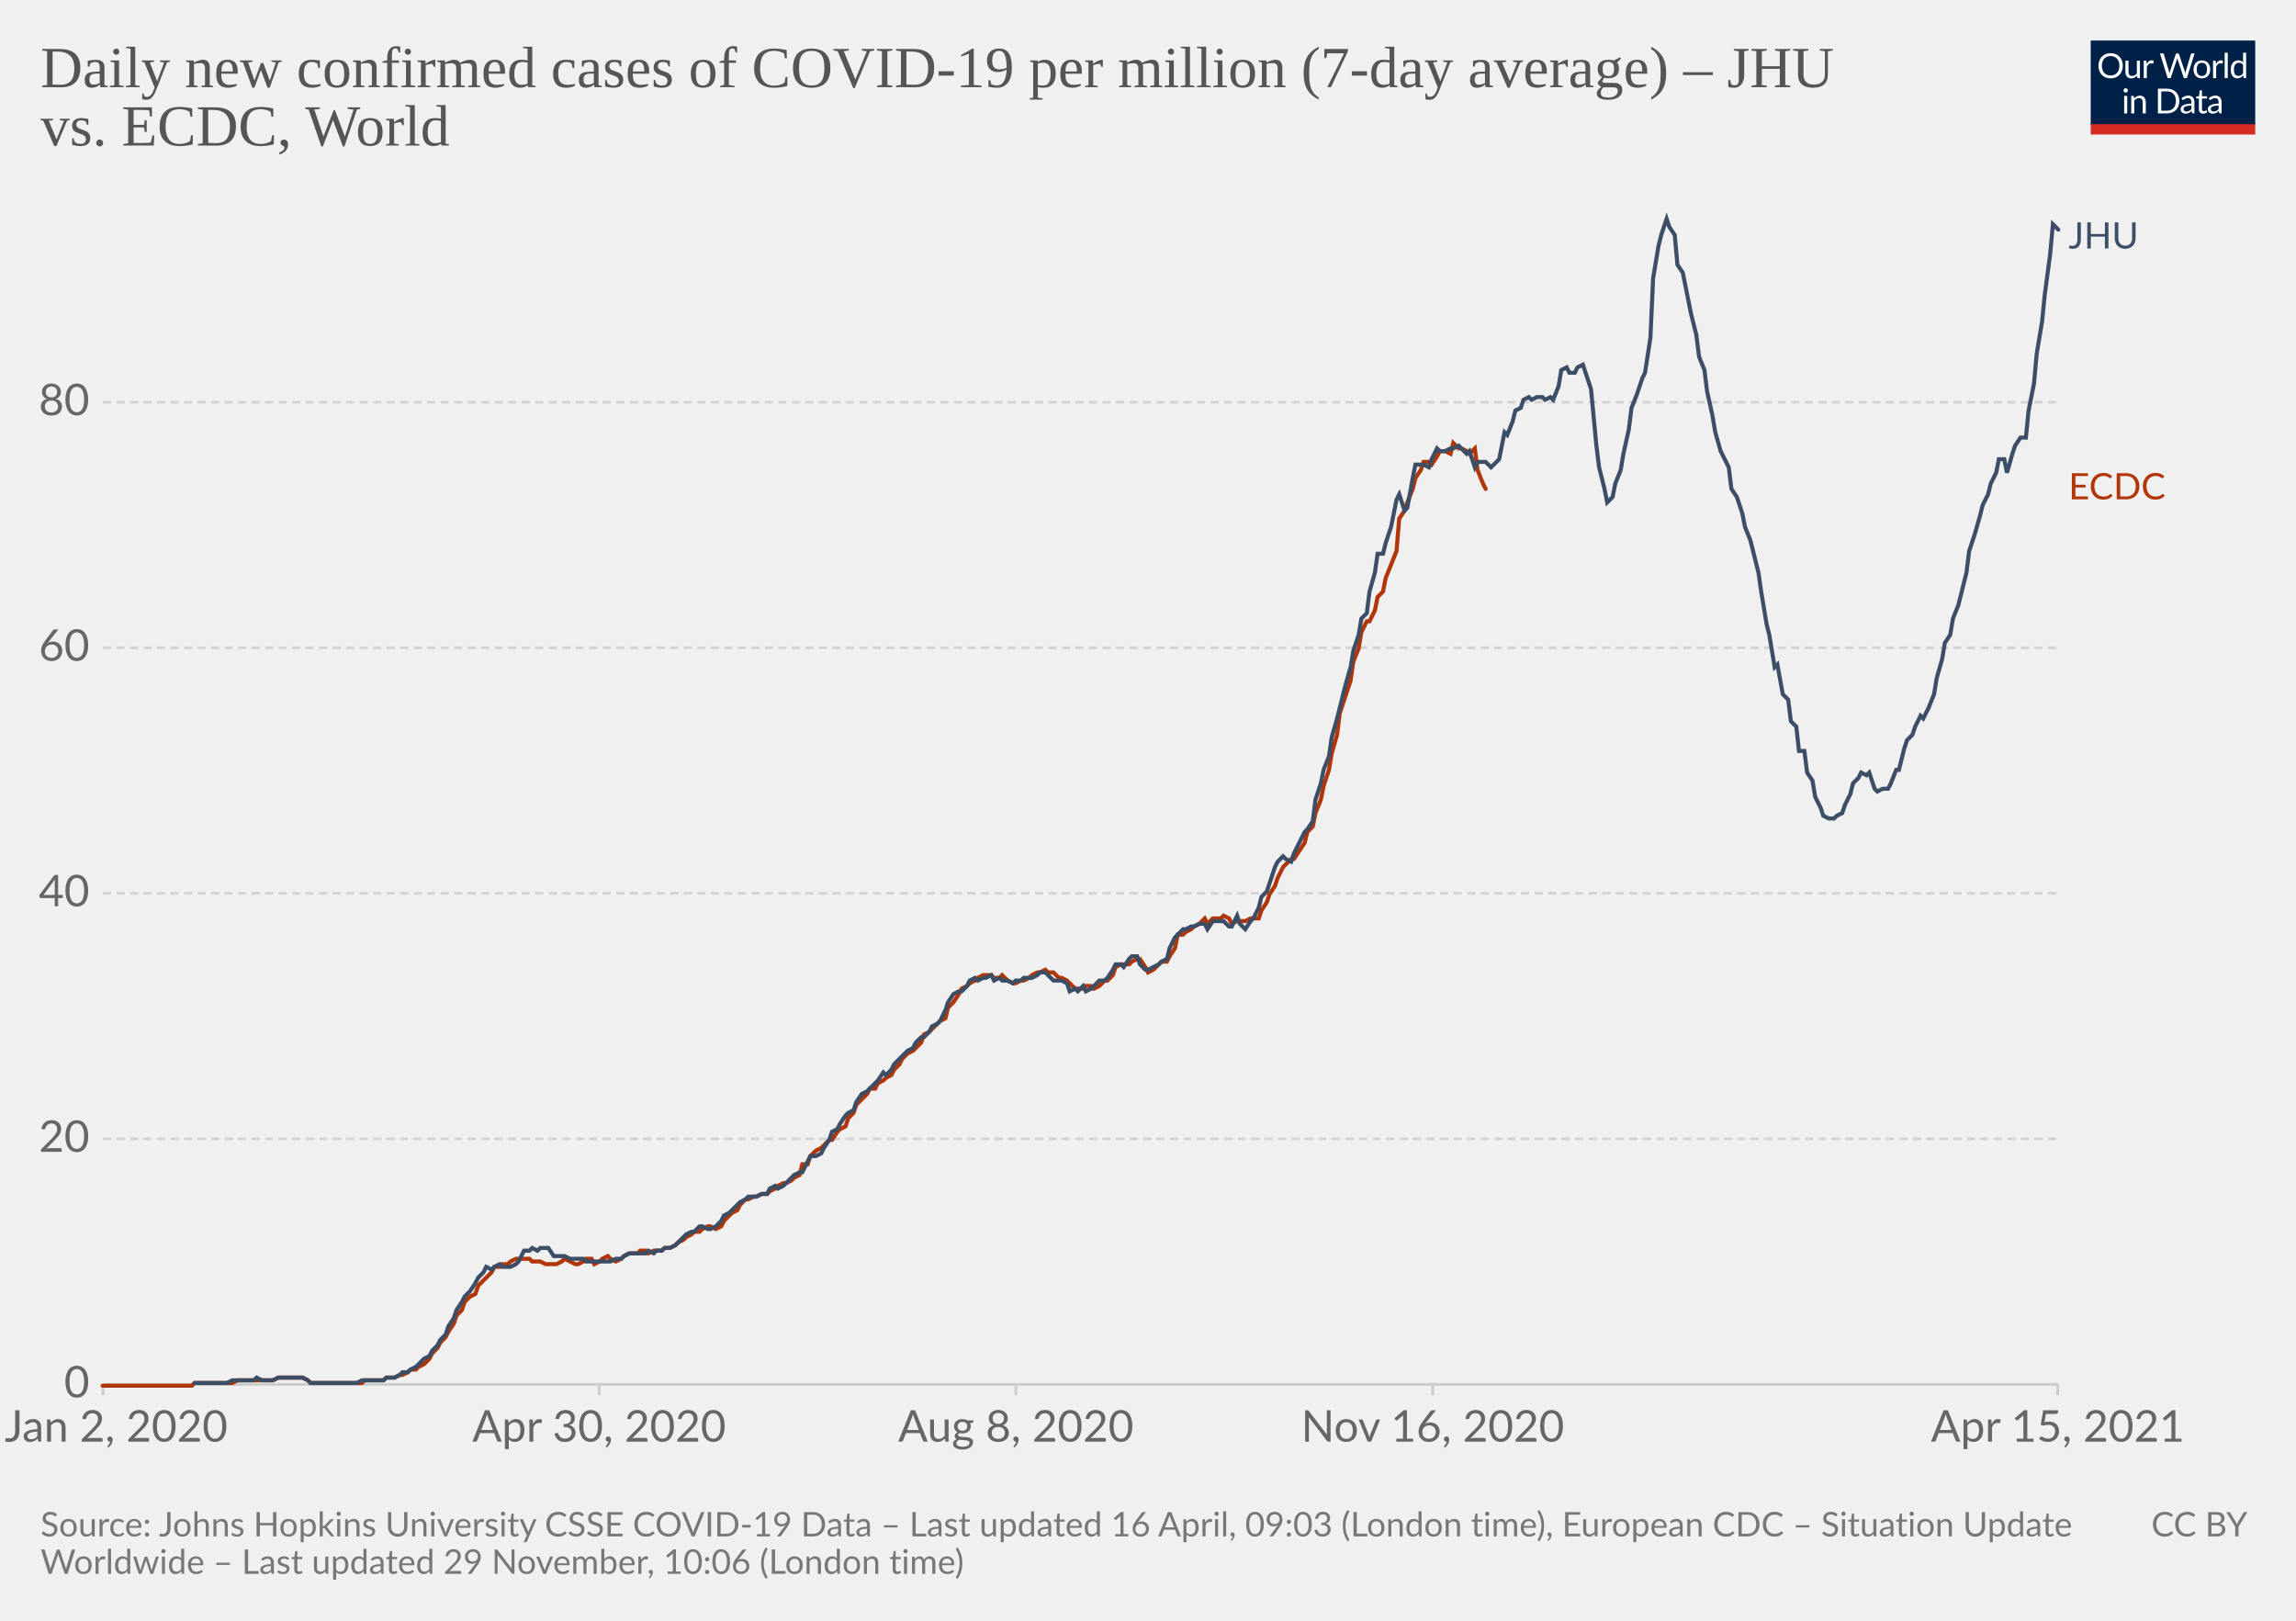
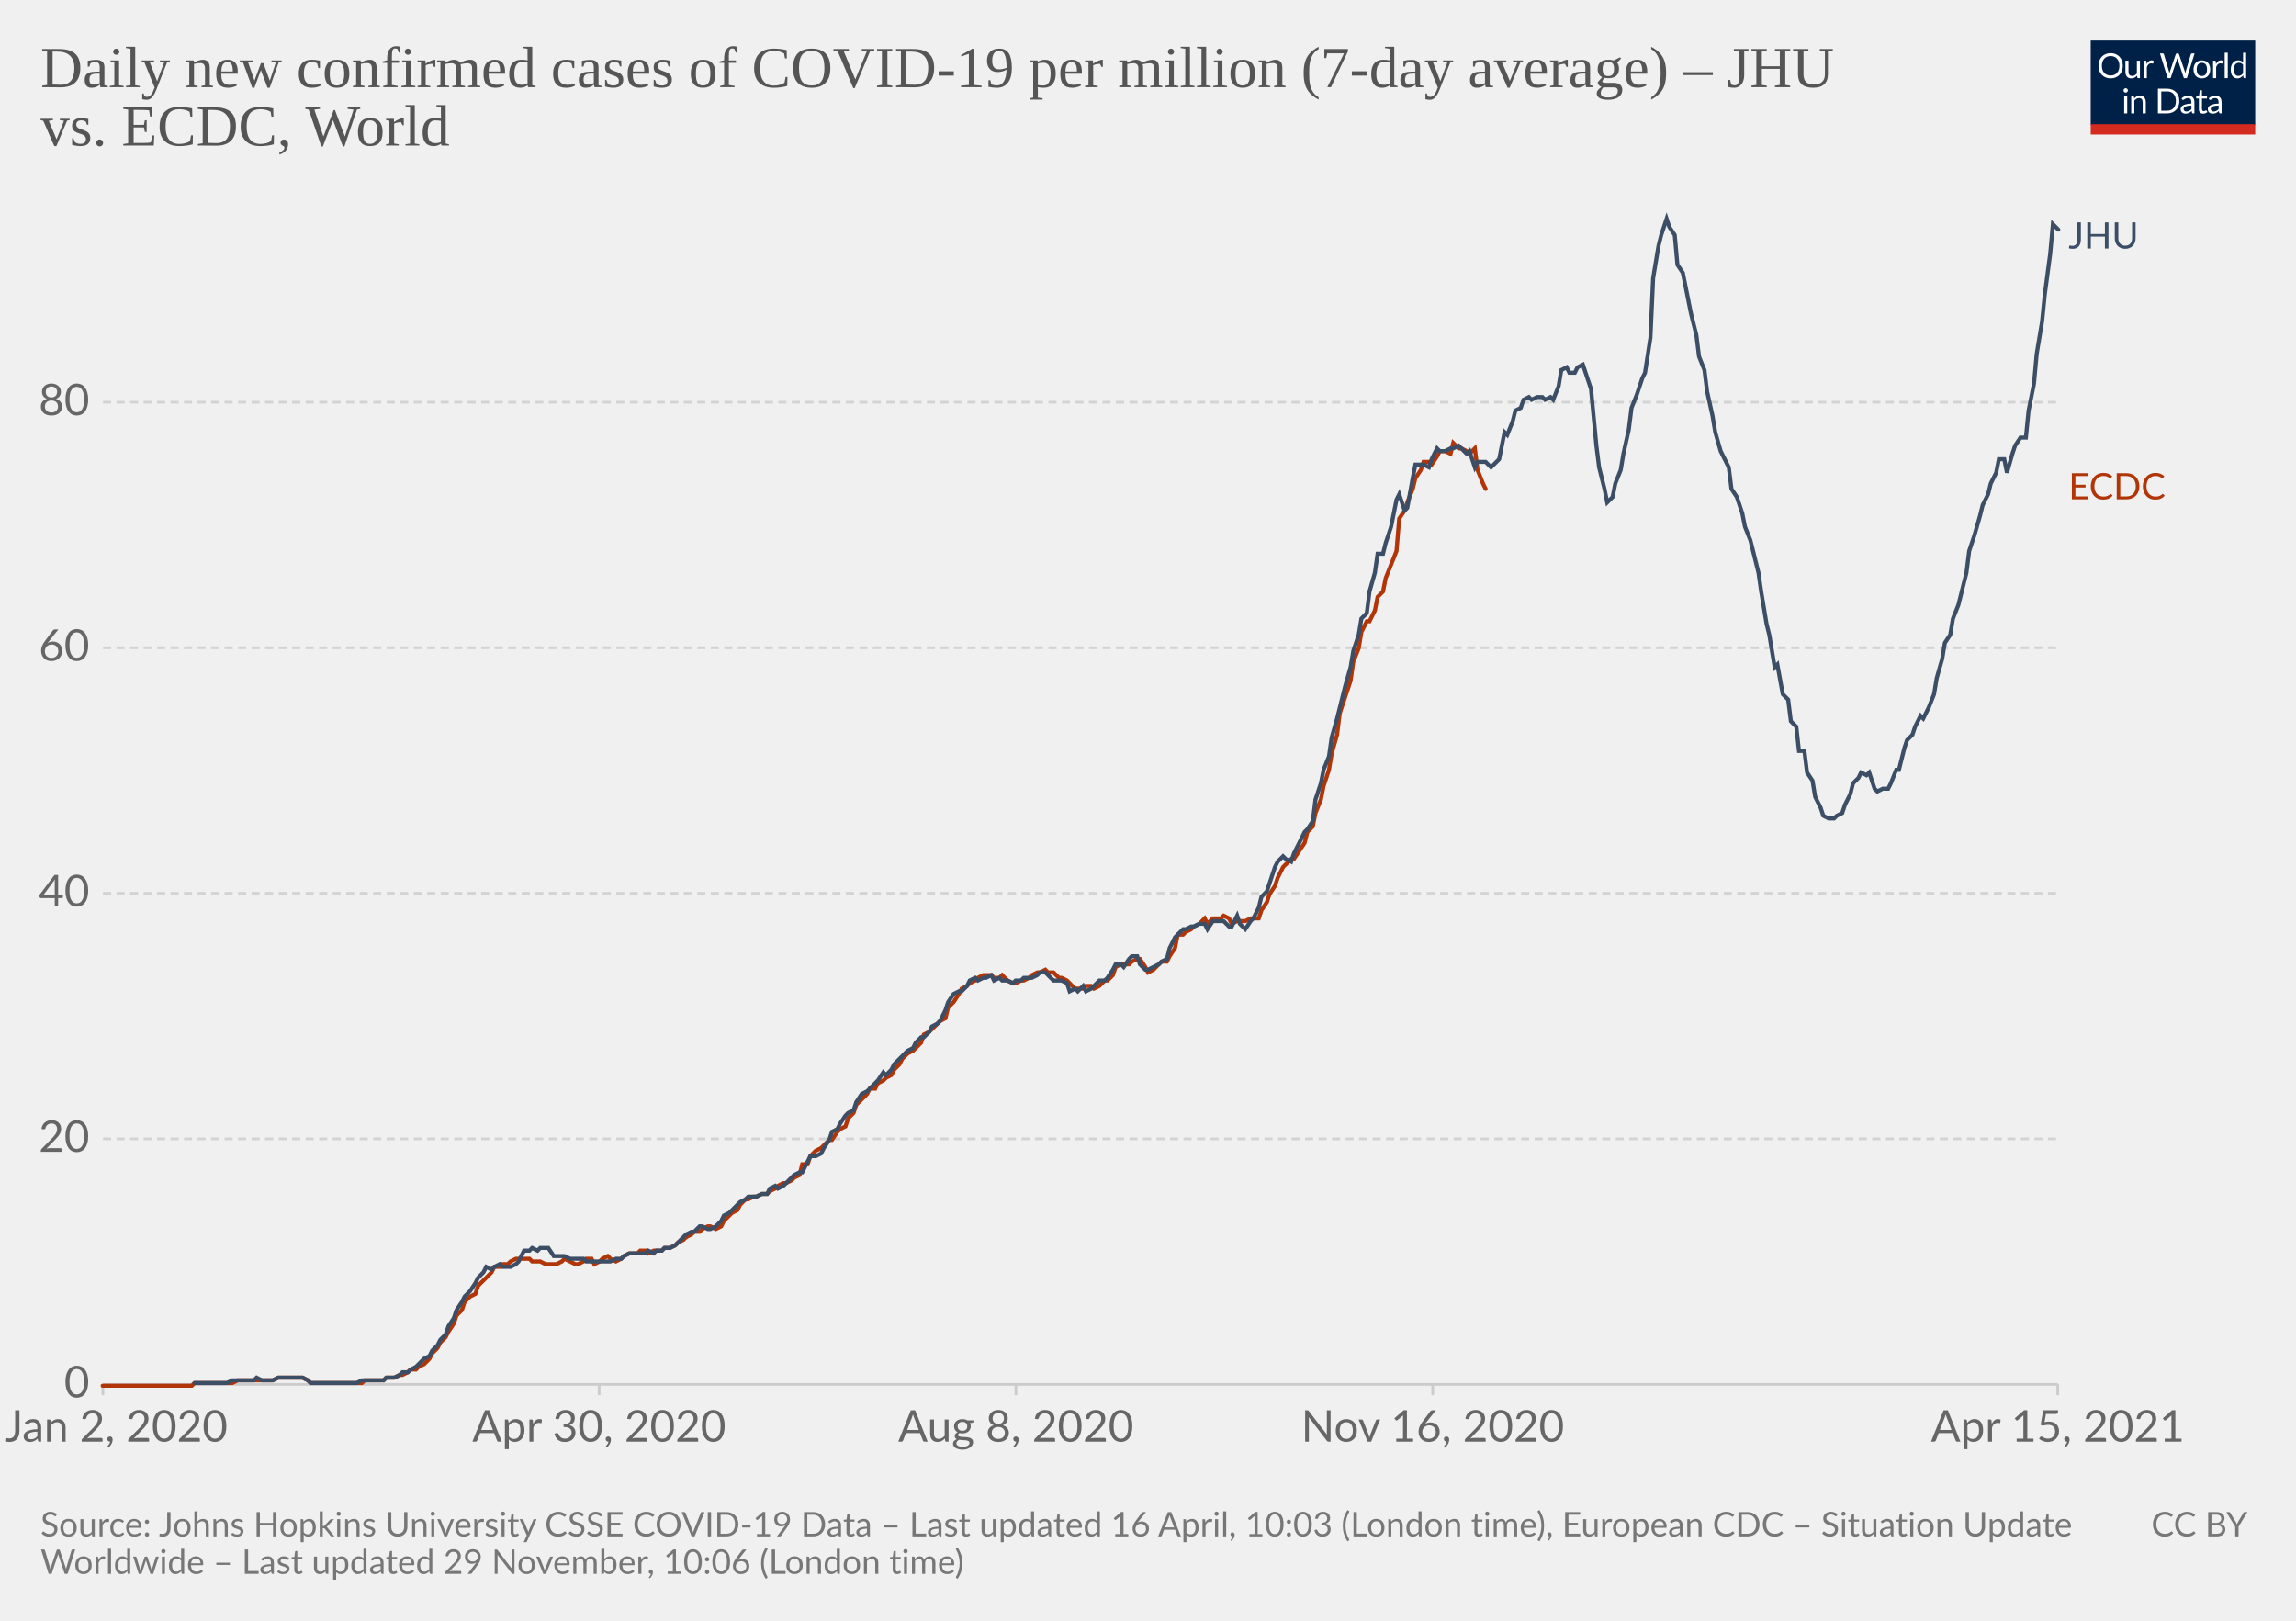
<svg xmlns="http://www.w3.org/2000/svg" version="1.1" style="background-color:#fff;-webkit-font-smoothing:antialiased" width="850" height="600" viewBox="0 0 850 600" font-family="Lato,'Helvetica Neue',Helvetica,Arial,sans-serif" font-size="18" text-rendering="optimizeLegibility">
  <g class="HeaderView">
    <g transform="matrix(.29 0 0 .29 774 15)">
      <svg className="owidLog" width="210" height="120" viewBox="0 0 210 120" fill="none">
        <g clip-path="url(#clip0)">
          <path d="M0 0h210v107.89H0V0z" fill="#002147" />
          <path d="M40.98 32.25c0 2.36-.38 4.53-1.12 6.51a14.26 14.26 0 01-8.1 8.4c-1.9.78-4.02 1.17-6.34 1.17a16.6 16.6 0 01-6.33-1.17 14.31 14.31 0 01-8.08-8.4 18.29 18.29 0 01-1.12-6.51c0-2.36.38-4.53 1.12-6.5.75-1.97 1.8-3.67 3.17-5.1a14.32 14.32 0 014.9-3.34c1.92-.8 4.03-1.19 6.34-1.19 2.32 0 4.43.4 6.34 1.19 1.92.8 3.56 1.9 4.93 3.34a14.87 14.87 0 013.17 5.1 18.1 18.1 0 011.12 6.5zm-4.38 0c0-1.94-.26-3.68-.8-5.22a10.91 10.91 0 00-2.24-3.89 9.68 9.68 0 00-3.52-2.46 11.95 11.95 0 00-4.62-.86c-1.68 0-3.21.28-4.6.86a9.88 9.88 0 00-3.54 2.46 10.91 10.91 0 00-2.24 3.9c-.53 1.53-.8 3.27-.8 5.2 0 1.94.27 3.68.8 5.22a11.17 11.17 0 002.24 3.9 10.01 10.01 0 003.55 2.44c1.38.56 2.9.83 4.6.83s3.24-.27 4.61-.83a9.8 9.8 0 003.52-2.44 11.17 11.17 0 002.25-3.9c.53-1.54.8-3.28.8-5.21zm26.22-6.54V48H60.5c-.56 0-.9-.27-1.05-.81l-.31-2.4a12.45 12.45 0 01-3.26 2.6c-1.2.64-2.58.96-4.13.96-1.22 0-2.3-.2-3.24-.6a6.52 6.52 0 01-2.33-1.7 7.37 7.37 0 01-1.43-2.67c-.3-1.04-.46-2.2-.46-3.45V25.7h3.91v14.22c0 1.68.38 2.99 1.15 3.91.77.93 1.96 1.39 3.54 1.39 1.16 0 2.24-.27 3.23-.82a10.42 10.42 0 002.8-2.28V25.7h3.91zm8.61 4.47a9.94 9.94 0 012.6-3.56 5.64 5.64 0 013.76-1.3c.47 0 .92.05 1.34.15.44.1.83.27 1.17.49l-.3 2.92c-.09.37-.3.55-.66.55-.2 0-.5-.04-.9-.13a6.21 6.21 0 00-3.24.18 4.23 4.23 0 00-1.47.92c-.42.4-.81.9-1.17 1.5-.33.58-.64 1.26-.92 2.02V48H67.7V25.71h2.25c.42 0 .72.08.88.25.16.16.27.44.33.83l.26 3.39zm61.16-13.7L122.75 48h-3.82l-7.99-24.05a21.95 21.95 0 01-.42-1.58 38.36 38.36 0 01-.44 1.58L102.05 48h-3.83L88.4 16.47h3.54c.38 0 .7.1.95.29.26.2.43.43.5.73l6.52 21.9.28 1.28.29 1.46.3-1.46.38-1.27 7.41-21.91c.1-.25.26-.48.51-.69.27-.22.58-.33.95-.33h1.23c.38 0 .69.1.92.29a1.77 1.77 0 01.53.73l7.4 21.9a28.4 28.4 0 01.68 2.62 29.52 29.52 0 01.52-2.61l6.54-21.91a1.31 1.31 0 01.48-.7c.27-.21.58-.32.95-.32h3.32zm9.35 8.88c1.63 0 3.1.27 4.4.82a9.43 9.43 0 015.46 5.94c.5 1.4.74 2.98.74 4.73 0 1.76-.25 3.34-.74 4.75a9.43 9.43 0 01-5.46 5.92c-1.3.52-2.77.79-4.4.79-1.64 0-3.12-.27-4.44-.8a9.42 9.42 0 01-3.35-2.3c-.92-1-1.63-2.2-2.13-3.61-.49-1.41-.73-3-.73-4.75s.24-3.33.73-4.73c.5-1.43 1.2-2.64 2.13-3.63a9.4 9.4 0 013.35-2.31c1.32-.55 2.8-.82 4.44-.82zm0 19.89c2.2 0 3.84-.73 4.93-2.2 1.08-1.48 1.63-3.54 1.63-6.18 0-2.66-.55-4.72-1.63-6.2-1.09-1.49-2.73-2.23-4.93-2.23-1.12 0-2.09.2-2.93.57a5.71 5.71 0 00-2.06 1.65 7.5 7.5 0 00-1.24 2.67c-.26 1.04-.4 2.22-.4 3.54 0 2.64.55 4.7 1.64 6.18 1.1 1.47 2.76 2.2 4.99 2.2zm17.97-15.07a9.94 9.94 0 012.6-3.56 5.64 5.64 0 013.76-1.3c.47 0 .91.05 1.34.15.44.1.83.27 1.16.49l-.28 2.92c-.09.37-.31.55-.66.55-.2 0-.5-.04-.9-.13a6.2 6.2 0 00-3.24.18 4.23 4.23 0 00-1.47.92c-.43.4-.82.9-1.17 1.5a13.1 13.1 0 00-.92 2.02V48h-3.94V25.71h2.24c.43 0 .72.08.88.25.17.16.28.44.33.83l.27 3.39zm15.04-14.59V48h-3.92V15.6h3.92zm19.55 15.43a6.22 6.22 0 00-2.38-2.05 6.7 6.7 0 00-2.86-.6c-2.07 0-3.66.75-4.77 2.23-1.12 1.48-1.68 3.6-1.68 6.33 0 1.46.13 2.7.38 3.74a7.29 7.29 0 001.1 2.56 4.35 4.35 0 001.78 1.45c.7.3 1.5.46 2.4.46 1.29 0 2.41-.3 3.36-.88a9.6 9.6 0 002.67-2.49V31.02zm3.91-15.43V48h-2.33c-.56 0-.9-.27-1.06-.81l-.35-2.71a12.13 12.13 0 01-3.25 2.77 8.28 8.28 0 01-4.23 1.06 7.31 7.31 0 01-6.14-2.9c-.73-.96-1.3-2.15-1.69-3.57a18.35 18.35 0 01.07-9.48 11.29 11.29 0 011.89-3.7 8.7 8.7 0 017.06-3.34 7.96 7.96 0 016.12 2.62V15.59h3.91zM46.61 70.71V93H42.7V70.71h3.91zm.84-7c0 .39-.08.75-.24 1.09a2.81 2.81 0 01-1.52 1.47 2.67 2.67 0 01-2.16 0 2.9 2.9 0 01-1.45-1.47 2.67 2.67 0 010-2.16c.15-.35.35-.65.6-.9.25-.27.53-.47.85-.62a2.67 2.67 0 012.16 0c.35.15.65.35.9.62.27.25.47.55.62.9.16.34.24.7.24 1.08zm7.97 10.24c.49-.54 1-1.04 1.54-1.48a9.85 9.85 0 013.66-1.84 8.96 8.96 0 015.43.35c.94.4 1.72.97 2.33 1.71a7.36 7.36 0 011.43 2.67c.32 1.04.49 2.19.49 3.45V93h-3.94V78.81c0-1.69-.4-3-1.17-3.92-.76-.93-1.93-1.4-3.5-1.4a6.6 6.6 0 00-3.25.83c-1 .56-1.92 1.31-2.77 2.27V93h-3.94V70.71h2.35c.56 0 .9.28 1.04.82l.3 2.42zm57.7 3.3c0 2.36-.37 4.5-1.11 6.44a14.3 14.3 0 01-3.17 4.98 14.1 14.1 0 01-4.93 3.2c-1.9.76-4.02 1.13-6.33 1.13H85.8V61.47h11.77c2.31 0 4.42.39 6.33 1.15a13.8 13.8 0 018.1 8.18 17.75 17.75 0 011.12 6.45zm-4.37 0c0-1.94-.26-3.67-.8-5.2a10.94 10.94 0 00-2.23-3.87 9.57 9.57 0 00-3.53-2.42 12.23 12.23 0 00-4.61-.83h-7.5v24.62h7.5c1.7 0 3.24-.28 4.61-.84a9.7 9.7 0 003.53-2.4 10.94 10.94 0 002.24-3.87c.53-1.53.8-3.26.8-5.2zm19.8 5.72c-1.8.06-3.34.2-4.62.44-1.26.22-2.3.51-3.1.88-.8.36-1.37.8-1.74 1.3-.35.5-.53 1.05-.53 1.67 0 .58.1 1.1.3 1.52a3 3 0 00.76 1.05c.34.27.73.46 1.17.6a6.13 6.13 0 001.45.17 7.28 7.28 0 003.5-.81 11.95 11.95 0 002.82-2.2v-4.62zm-12.65-9.11a12.73 12.73 0 013.98-2.66c1.43-.59 3-.88 4.73-.88 1.25 0 2.36.2 3.33.61a6.81 6.81 0 013.94 4.38c.33 1.04.5 2.19.5 3.43V93h-1.74a1.8 1.8 0 01-.88-.18c-.2-.13-.36-.38-.48-.74l-.44-2.12-1.72 1.46a9.48 9.48 0 01-3.74 1.7c-.69.15-1.46.23-2.3.23-.87 0-1.69-.12-2.45-.35a5.34 5.34 0 01-3.34-2.93 6.64 6.64 0 01-.49-2.64c0-.88.25-1.72.73-2.53a6.33 6.33 0 012.35-2.17c1.09-.63 2.5-1.15 4.25-1.54 1.75-.41 3.89-.65 6.42-.7v-1.75c0-1.73-.37-3.03-1.12-3.91-.75-.9-1.84-1.34-3.28-1.34-.97 0-1.78.12-2.44.37-.64.23-1.2.5-1.7.81l-1.23.82c-.33.23-.67.35-1 .35-.27 0-.5-.07-.69-.2a2.1 2.1 0 01-.48-.53l-.7-1.25zm27.67 19.5c-1.76 0-3.12-.5-4.07-1.48-.94-.98-1.41-2.4-1.41-4.25V74h-2.68a.9.9 0 01-.6-.2c-.16-.14-.24-.36-.24-.66v-1.56l3.65-.46.9-6.89a.9.9 0 01.29-.52.88.88 0 01.62-.22H142v7.67h6.44V74H142v13.38c0 .94.22 1.63.68 2.09.45.45 1.04.68 1.76.68a3.21 3.21 0 001.85-.53l.55-.35c.16-.12.3-.18.41-.18.2 0 .4.13.55.38l1.15 1.87a7.45 7.45 0 01-2.44 1.5 8.53 8.53 0 01-2.95.52zm19.68-10.4c-1.8.07-3.34.21-4.62.45-1.26.22-2.3.51-3.1.88-.8.36-1.37.8-1.74 1.3-.35.5-.53 1.05-.53 1.67 0 .58.1 1.1.3 1.52a2.9 2.9 0 00.76 1.05c.34.27.73.46 1.17.6a6.13 6.13 0 001.45.17 7.3 7.3 0 003.5-.81 12.04 12.04 0 002.82-2.2v-4.62zm-12.65-9.1a12.72 12.72 0 013.99-2.66c1.42-.59 3-.88 4.72-.88 1.25 0 2.36.2 3.33.61a6.81 6.81 0 013.94 4.38c.33 1.04.5 2.19.5 3.43V93h-1.74a1.8 1.8 0 01-.88-.18c-.2-.13-.36-.38-.48-.74l-.44-2.12-1.72 1.46a9.48 9.48 0 01-3.74 1.7c-.69.15-1.46.23-2.3.23-.87 0-1.69-.12-2.45-.35a5.33 5.33 0 01-3.34-2.93 6.62 6.62 0 01-.49-2.64c0-.88.25-1.72.73-2.53a6.33 6.33 0 012.35-2.17c1.09-.63 2.5-1.15 4.25-1.54a31.2 31.2 0 016.42-.7v-1.75c0-1.73-.37-3.03-1.12-3.91-.75-.9-1.84-1.34-3.28-1.34-.97 0-1.78.12-2.44.37-.64.23-1.2.5-1.7.81l-1.22.82c-.34.23-.68.35-1.02.35-.26 0-.49-.07-.68-.2a1.88 1.88 0 01-.48-.53l-.7-1.25zM40.98 32.25c0 2.36-.38 4.53-1.12 6.51a14.26 14.26 0 01-8.1 8.4c-1.9.78-4.02 1.17-6.34 1.17a16.6 16.6 0 01-6.33-1.17 14.31 14.31 0 01-8.08-8.4 18.29 18.29 0 01-1.12-6.51c0-2.36.38-4.53 1.12-6.5.75-1.97 1.8-3.67 3.17-5.1a14.32 14.32 0 014.9-3.34c1.92-.8 4.03-1.19 6.34-1.19 2.32 0 4.43.4 6.34 1.19 1.92.8 3.56 1.9 4.93 3.34a14.87 14.87 0 013.17 5.1 18.1 18.1 0 011.12 6.5zm-4.38 0c0-1.94-.26-3.68-.8-5.22a10.91 10.91 0 00-2.24-3.89 9.68 9.68 0 00-3.52-2.46 11.95 11.95 0 00-4.62-.86c-1.68 0-3.21.28-4.6.86a9.88 9.88 0 00-3.54 2.46 10.91 10.91 0 00-2.24 3.9c-.53 1.53-.8 3.27-.8 5.2 0 1.94.27 3.68.8 5.22a11.17 11.17 0 002.24 3.9 10.01 10.01 0 003.55 2.44c1.38.56 2.9.83 4.6.83s3.24-.27 4.61-.83a9.8 9.8 0 003.52-2.44 11.17 11.17 0 002.25-3.9c.53-1.54.8-3.28.8-5.21zm26.22-6.54V48H60.5c-.56 0-.9-.27-1.05-.81l-.31-2.4a12.45 12.45 0 01-3.26 2.6c-1.2.64-2.58.96-4.13.96-1.22 0-2.3-.2-3.24-.6a6.52 6.52 0 01-2.33-1.7 7.37 7.37 0 01-1.43-2.67c-.3-1.04-.46-2.2-.46-3.45V25.7h3.91v14.22c0 1.68.38 2.99 1.15 3.91.77.93 1.96 1.39 3.54 1.39 1.16 0 2.24-.27 3.23-.82a10.42 10.42 0 002.8-2.28V25.7h3.91zm8.61 4.47a9.94 9.94 0 012.6-3.56 5.64 5.64 0 013.76-1.3c.47 0 .92.05 1.34.15.44.1.83.27 1.17.49l-.3 2.92c-.09.37-.3.55-.66.55-.2 0-.5-.04-.9-.13a6.21 6.21 0 00-3.24.18 4.23 4.23 0 00-1.47.92c-.42.4-.81.9-1.17 1.5-.33.58-.64 1.26-.92 2.02V48H67.7V25.71h2.25c.42 0 .72.08.88.25.16.16.27.44.33.83l.26 3.39zm61.16-13.7L122.75 48h-3.82l-7.99-24.05a21.95 21.95 0 01-.42-1.58 38.36 38.36 0 01-.44 1.58L102.05 48h-3.83L88.4 16.47h3.54c.38 0 .7.1.95.29.26.2.43.43.5.73l6.52 21.9.28 1.28.29 1.46.3-1.46.38-1.27 7.41-21.91c.1-.25.26-.48.51-.69.27-.22.58-.33.95-.33h1.23c.38 0 .69.1.92.29a1.77 1.77 0 01.53.73l7.4 21.9a28.4 28.4 0 01.68 2.62 29.52 29.52 0 01.52-2.61l6.54-21.91a1.31 1.31 0 01.48-.7c.27-.21.58-.32.95-.32h3.32zm9.35 8.88c1.63 0 3.1.27 4.4.82a9.43 9.43 0 015.46 5.94c.5 1.4.74 2.98.74 4.73 0 1.76-.25 3.34-.74 4.75a9.43 9.43 0 01-5.46 5.92c-1.3.52-2.77.79-4.4.79-1.64 0-3.12-.27-4.44-.8a9.42 9.42 0 01-3.35-2.3c-.92-1-1.63-2.2-2.13-3.61-.49-1.41-.73-3-.73-4.75s.24-3.33.73-4.73c.5-1.43 1.2-2.64 2.13-3.63a9.4 9.4 0 013.35-2.31c1.32-.55 2.8-.82 4.44-.82zm0 19.89c2.2 0 3.84-.73 4.93-2.2 1.08-1.48 1.63-3.54 1.63-6.18 0-2.66-.55-4.72-1.63-6.2-1.09-1.49-2.73-2.23-4.93-2.23-1.12 0-2.09.2-2.93.57a5.71 5.71 0 00-2.06 1.65 7.5 7.5 0 00-1.24 2.67c-.26 1.04-.4 2.22-.4 3.54 0 2.64.55 4.7 1.64 6.18 1.1 1.47 2.76 2.2 4.99 2.2zm17.97-15.07a9.94 9.94 0 012.6-3.56 5.64 5.64 0 013.76-1.3c.47 0 .91.05 1.34.15.44.1.83.27 1.16.49l-.28 2.92c-.09.37-.31.55-.66.55-.2 0-.5-.04-.9-.13a6.2 6.2 0 00-3.24.18 4.23 4.23 0 00-1.47.92c-.43.4-.82.9-1.17 1.5a13.1 13.1 0 00-.92 2.02V48h-3.94V25.71h2.24c.43 0 .72.08.88.25.17.16.28.44.33.83l.27 3.39zm15.04-14.59V48h-3.92V15.6h3.92zm19.55 15.43a6.22 6.22 0 00-2.38-2.05 6.7 6.7 0 00-2.86-.6c-2.07 0-3.66.75-4.77 2.23-1.12 1.48-1.68 3.6-1.68 6.33 0 1.46.13 2.7.38 3.74a7.29 7.29 0 001.1 2.56 4.35 4.35 0 001.78 1.45c.7.3 1.5.46 2.4.46 1.29 0 2.41-.3 3.36-.88a9.6 9.6 0 002.67-2.49V31.02zm3.91-15.43V48h-2.33c-.56 0-.9-.27-1.06-.81l-.35-2.71a12.13 12.13 0 01-3.25 2.77 8.28 8.28 0 01-4.23 1.06 7.31 7.31 0 01-6.14-2.9c-.73-.96-1.3-2.15-1.69-3.57a18.35 18.35 0 01.07-9.48 11.29 11.29 0 011.89-3.7 8.7 8.7 0 017.06-3.34 7.96 7.96 0 016.12 2.62V15.59h3.91zM46.61 70.71V93H42.7V70.71h3.91zm.84-7c0 .39-.08.75-.24 1.09a2.81 2.81 0 01-1.52 1.47 2.67 2.67 0 01-2.16 0 2.9 2.9 0 01-1.45-1.47 2.67 2.67 0 010-2.16c.15-.35.35-.65.6-.9.25-.27.53-.47.85-.62a2.67 2.67 0 012.16 0c.35.15.65.35.9.62.27.25.47.55.62.9.16.34.24.7.24 1.08zm7.97 10.24c.49-.54 1-1.04 1.54-1.48a9.85 9.85 0 013.66-1.84 8.96 8.96 0 015.43.35c.94.4 1.72.97 2.33 1.71a7.36 7.36 0 011.43 2.67c.32 1.04.49 2.19.49 3.45V93h-3.94V78.81c0-1.69-.4-3-1.17-3.92-.76-.93-1.93-1.4-3.5-1.4a6.6 6.6 0 00-3.25.83c-1 .56-1.92 1.31-2.77 2.27V93h-3.94V70.71h2.35c.56 0 .9.28 1.04.82l.3 2.42zm57.7 3.3c0 2.36-.37 4.5-1.11 6.44a14.3 14.3 0 01-3.17 4.98 14.1 14.1 0 01-4.93 3.2c-1.9.76-4.02 1.13-6.33 1.13H85.8V61.47h11.77c2.31 0 4.42.39 6.33 1.15a13.8 13.8 0 018.1 8.18 17.75 17.75 0 011.12 6.45zm-4.37 0c0-1.94-.26-3.67-.8-5.2a10.94 10.94 0 00-2.23-3.87 9.57 9.57 0 00-3.53-2.42 12.23 12.23 0 00-4.61-.83h-7.5v24.62h7.5c1.7 0 3.24-.28 4.61-.84a9.7 9.7 0 003.53-2.4 10.94 10.94 0 002.24-3.87c.53-1.53.8-3.26.8-5.2zm19.8 5.72c-1.8.06-3.34.2-4.62.44-1.26.22-2.3.51-3.1.88-.8.36-1.37.8-1.74 1.3-.35.5-.53 1.05-.53 1.67 0 .58.1 1.1.3 1.52a3 3 0 00.76 1.05c.34.27.73.46 1.17.6a6.13 6.13 0 001.45.17 7.28 7.28 0 003.5-.81 11.95 11.95 0 002.82-2.2v-4.62zm-12.65-9.11a12.73 12.73 0 013.98-2.66c1.43-.59 3-.88 4.73-.88 1.25 0 2.36.2 3.33.61a6.81 6.81 0 013.94 4.38c.33 1.04.5 2.19.5 3.43V93h-1.74a1.8 1.8 0 01-.88-.18c-.2-.13-.36-.38-.48-.74l-.44-2.12-1.72 1.46a9.48 9.48 0 01-3.74 1.7c-.69.15-1.46.23-2.3.23-.87 0-1.69-.12-2.45-.35a5.34 5.34 0 01-3.34-2.93 6.64 6.64 0 01-.49-2.64c0-.88.25-1.72.73-2.53a6.33 6.33 0 012.35-2.17c1.09-.63 2.5-1.15 4.25-1.54 1.75-.41 3.89-.65 6.42-.7v-1.75c0-1.73-.37-3.03-1.12-3.91-.75-.9-1.84-1.34-3.28-1.34-.97 0-1.78.12-2.44.37-.64.23-1.2.5-1.7.81l-1.23.82c-.33.23-.67.35-1 .35-.27 0-.5-.07-.69-.2a2.1 2.1 0 01-.48-.53l-.7-1.25zm27.67 19.5c-1.76 0-3.12-.5-4.07-1.48-.94-.98-1.41-2.4-1.41-4.25V74h-2.68a.9.9 0 01-.6-.2c-.16-.14-.24-.36-.24-.66v-1.56l3.65-.46.9-6.89a.9.9 0 01.29-.52.88.88 0 01.62-.22H142v7.67h6.44V74H142v13.38c0 .94.22 1.63.68 2.09.45.45 1.04.68 1.76.68a3.21 3.21 0 001.85-.53l.55-.35c.16-.12.3-.18.41-.18.2 0 .4.13.55.38l1.15 1.87a7.45 7.45 0 01-2.44 1.5 8.53 8.53 0 01-2.95.52zm19.68-10.4c-1.8.07-3.34.21-4.62.45-1.26.22-2.3.51-3.1.88-.8.36-1.37.8-1.74 1.3-.35.5-.53 1.05-.53 1.67 0 .58.1 1.1.3 1.52a2.9 2.9 0 00.76 1.05c.34.27.73.46 1.17.6a6.13 6.13 0 001.45.17 7.3 7.3 0 003.5-.81 12.04 12.04 0 002.82-2.2v-4.62zm-12.65-9.1a12.72 12.72 0 013.99-2.66c1.42-.59 3-.88 4.72-.88 1.25 0 2.36.2 3.33.61a6.81 6.81 0 013.94 4.38c.33 1.04.5 2.19.5 3.43V93h-1.74a1.8 1.8 0 01-.88-.18c-.2-.13-.36-.38-.48-.74l-.44-2.12-1.72 1.46a9.48 9.48 0 01-3.74 1.7c-.69.15-1.46.23-2.3.23-.87 0-1.69-.12-2.45-.35a5.33 5.33 0 01-3.34-2.93 6.62 6.62 0 01-.49-2.64c0-.88.25-1.72.73-2.53a6.33 6.33 0 012.35-2.17c1.09-.63 2.5-1.15 4.25-1.54a31.2 31.2 0 016.42-.7v-1.75c0-1.73-.37-3.03-1.12-3.91-.75-.9-1.84-1.34-3.28-1.34-.97 0-1.78.12-2.44.37-.64.23-1.2.5-1.7.81l-1.22.82c-.34.23-.68.35-1.02.35-.26 0-.49-.07-.68-.2a1.88 1.88 0 01-.48-.53l-.7-1.25zM40.98 32.25c0 2.36-.38 4.53-1.12 6.51a14.26 14.26 0 01-8.1 8.4c-1.9.78-4.02 1.17-6.34 1.17a16.6 16.6 0 01-6.33-1.17 14.31 14.31 0 01-8.08-8.4 18.29 18.29 0 01-1.12-6.51c0-2.36.38-4.53 1.12-6.5.75-1.97 1.8-3.67 3.17-5.1a14.32 14.32 0 014.9-3.34c1.92-.8 4.03-1.19 6.34-1.19 2.32 0 4.43.4 6.34 1.19 1.92.8 3.56 1.9 4.93 3.34a14.87 14.87 0 013.17 5.1 18.1 18.1 0 011.12 6.5zm-4.38 0c0-1.94-.26-3.68-.8-5.22a10.91 10.91 0 00-2.24-3.89 9.68 9.68 0 00-3.52-2.46 11.95 11.95 0 00-4.62-.86c-1.68 0-3.21.28-4.6.86a9.88 9.88 0 00-3.54 2.46 10.91 10.91 0 00-2.24 3.9c-.53 1.53-.8 3.27-.8 5.2 0 1.94.27 3.68.8 5.22a11.17 11.17 0 002.24 3.9 10.01 10.01 0 003.55 2.44c1.38.56 2.9.83 4.6.83s3.24-.27 4.61-.83a9.8 9.8 0 003.52-2.44 11.17 11.17 0 002.25-3.9c.53-1.54.8-3.28.8-5.21zm26.22-6.54V48H60.5c-.56 0-.9-.27-1.05-.81l-.31-2.4a12.45 12.45 0 01-3.26 2.6c-1.2.64-2.58.96-4.13.96-1.22 0-2.3-.2-3.24-.6a6.52 6.52 0 01-2.33-1.7 7.37 7.37 0 01-1.43-2.67c-.3-1.04-.46-2.2-.46-3.45V25.7h3.91v14.22c0 1.68.38 2.99 1.15 3.91.77.93 1.96 1.39 3.54 1.39 1.16 0 2.24-.27 3.23-.82a10.42 10.42 0 002.8-2.28V25.7h3.91zm8.61 4.47a9.94 9.94 0 012.6-3.56 5.64 5.64 0 013.76-1.3c.47 0 .92.05 1.34.15.44.1.83.27 1.17.49l-.3 2.92c-.09.37-.3.55-.66.55-.2 0-.5-.04-.9-.13a6.21 6.21 0 00-3.24.18 4.23 4.23 0 00-1.47.92c-.42.4-.81.9-1.17 1.5-.33.58-.64 1.26-.92 2.02V48H67.7V25.71h2.25c.42 0 .72.08.88.25.16.16.27.44.33.83l.26 3.39zm61.16-13.7L122.75 48h-3.82l-7.99-24.05a21.95 21.95 0 01-.42-1.58 38.36 38.36 0 01-.44 1.58L102.05 48h-3.83L88.4 16.47h3.54c.38 0 .7.1.95.29.26.2.43.43.5.73l6.52 21.9.28 1.28.29 1.46.3-1.46.38-1.27 7.41-21.91c.1-.25.26-.48.51-.69.27-.22.58-.33.95-.33h1.23c.38 0 .69.1.92.29a1.77 1.77 0 01.53.73l7.4 21.9a28.4 28.4 0 01.68 2.62 29.52 29.52 0 01.52-2.61l6.54-21.91a1.31 1.31 0 01.48-.7c.27-.21.58-.32.95-.32h3.32zm9.35 8.88c1.63 0 3.1.27 4.4.82a9.43 9.43 0 015.46 5.94c.5 1.4.74 2.98.74 4.73 0 1.76-.25 3.34-.74 4.75a9.43 9.43 0 01-5.46 5.92c-1.3.52-2.77.79-4.4.79-1.64 0-3.12-.27-4.44-.8a9.42 9.42 0 01-3.35-2.3c-.92-1-1.63-2.2-2.13-3.61-.49-1.41-.73-3-.73-4.75s.24-3.33.73-4.73c.5-1.43 1.2-2.64 2.13-3.63a9.4 9.4 0 013.35-2.31c1.32-.55 2.8-.82 4.44-.82zm0 19.89c2.2 0 3.84-.73 4.93-2.2 1.08-1.48 1.63-3.54 1.63-6.18 0-2.66-.55-4.72-1.63-6.2-1.09-1.49-2.73-2.23-4.93-2.23-1.12 0-2.09.2-2.93.57a5.71 5.71 0 00-2.06 1.65 7.5 7.5 0 00-1.24 2.67c-.26 1.04-.4 2.22-.4 3.54 0 2.64.55 4.7 1.64 6.18 1.1 1.47 2.76 2.2 4.99 2.2zm17.97-15.07a9.94 9.94 0 012.6-3.56 5.64 5.64 0 013.76-1.3c.47 0 .91.05 1.34.15.44.1.83.27 1.16.49l-.28 2.92c-.09.37-.31.55-.66.55-.2 0-.5-.04-.9-.13a6.2 6.2 0 00-3.24.18 4.23 4.23 0 00-1.47.92c-.43.4-.82.9-1.17 1.5a13.1 13.1 0 00-.92 2.02V48h-3.94V25.71h2.24c.43 0 .72.08.88.25.17.16.28.44.33.83l.27 3.39zm15.04-14.59V48h-3.92V15.6h3.92zm19.55 15.43a6.22 6.22 0 00-2.38-2.05 6.7 6.7 0 00-2.86-.6c-2.07 0-3.66.75-4.77 2.23-1.12 1.48-1.68 3.6-1.68 6.33 0 1.46.13 2.7.38 3.74a7.29 7.29 0 001.1 2.56 4.35 4.35 0 001.78 1.45c.7.3 1.5.46 2.4.46 1.29 0 2.41-.3 3.36-.88a9.6 9.6 0 002.67-2.49V31.02zm3.91-15.43V48h-2.33c-.56 0-.9-.27-1.06-.81l-.35-2.71a12.13 12.13 0 01-3.25 2.77 8.28 8.28 0 01-4.23 1.06 7.31 7.31 0 01-6.14-2.9c-.73-.96-1.3-2.15-1.69-3.57a18.35 18.35 0 01.07-9.48 11.29 11.29 0 011.89-3.7 8.7 8.7 0 017.06-3.34 7.96 7.96 0 016.12 2.62V15.59h3.91zM46.61 70.71V93H42.7V70.71h3.91zm.84-7c0 .39-.08.75-.24 1.09a2.81 2.81 0 01-1.52 1.47 2.67 2.67 0 01-2.16 0 2.9 2.9 0 01-1.45-1.47 2.67 2.67 0 010-2.16c.15-.35.35-.65.6-.9.25-.27.53-.47.85-.62a2.67 2.67 0 012.16 0c.35.15.65.35.9.62.27.25.47.55.62.9.16.34.24.7.24 1.08zm7.97 10.24c.49-.54 1-1.04 1.54-1.48a9.85 9.85 0 013.66-1.84 8.96 8.96 0 015.43.35c.94.4 1.72.97 2.33 1.71a7.36 7.36 0 011.43 2.67c.32 1.04.49 2.19.49 3.45V93h-3.94V78.81c0-1.69-.4-3-1.17-3.92-.76-.93-1.93-1.4-3.5-1.4a6.6 6.6 0 00-3.25.83c-1 .56-1.92 1.31-2.77 2.27V93h-3.94V70.71h2.35c.56 0 .9.28 1.04.82l.3 2.42zm57.7 3.3c0 2.36-.37 4.5-1.11 6.44a14.3 14.3 0 01-3.17 4.98 14.1 14.1 0 01-4.93 3.2c-1.9.76-4.02 1.13-6.33 1.13H85.8V61.47h11.77c2.31 0 4.42.39 6.33 1.15a13.8 13.8 0 018.1 8.18 17.75 17.75 0 011.12 6.45zm-4.37 0c0-1.94-.26-3.67-.8-5.2a10.94 10.94 0 00-2.23-3.87 9.57 9.57 0 00-3.53-2.42 12.23 12.23 0 00-4.61-.83h-7.5v24.62h7.5c1.7 0 3.24-.28 4.61-.84a9.7 9.7 0 003.53-2.4 10.94 10.94 0 002.24-3.87c.53-1.53.8-3.26.8-5.2zm19.8 5.72c-1.8.06-3.34.2-4.62.44-1.26.22-2.3.51-3.1.88-.8.36-1.37.8-1.74 1.3-.35.5-.53 1.05-.53 1.67 0 .58.1 1.1.3 1.52a3 3 0 00.76 1.05c.34.27.73.46 1.17.6a6.13 6.13 0 001.45.17 7.28 7.28 0 003.5-.81 11.95 11.95 0 002.82-2.2v-4.62zm-12.65-9.11a12.73 12.73 0 013.98-2.66c1.43-.59 3-.88 4.73-.88 1.25 0 2.36.2 3.33.61a6.81 6.81 0 013.94 4.38c.33 1.04.5 2.19.5 3.43V93h-1.74a1.8 1.8 0 01-.88-.18c-.2-.13-.36-.38-.48-.74l-.44-2.12-1.72 1.46a9.48 9.48 0 01-3.74 1.7c-.69.15-1.46.23-2.3.23-.87 0-1.69-.12-2.45-.35a5.34 5.34 0 01-3.34-2.93 6.64 6.64 0 01-.49-2.64c0-.88.25-1.72.73-2.53a6.33 6.33 0 012.35-2.17c1.09-.63 2.5-1.15 4.25-1.54 1.75-.41 3.89-.65 6.42-.7v-1.75c0-1.73-.37-3.03-1.12-3.91-.75-.9-1.84-1.34-3.28-1.34-.97 0-1.78.12-2.44.37-.64.23-1.2.5-1.7.81l-1.23.82c-.33.23-.67.35-1 .35-.27 0-.5-.07-.69-.2a2.1 2.1 0 01-.48-.53l-.7-1.25zm27.67 19.5c-1.76 0-3.12-.5-4.07-1.48-.94-.98-1.41-2.4-1.41-4.25V74h-2.68a.9.9 0 01-.6-.2c-.16-.14-.24-.36-.24-.66v-1.56l3.65-.46.9-6.89a.9.9 0 01.29-.52.88.88 0 01.62-.22H142v7.67h6.44V74H142v13.38c0 .94.22 1.63.68 2.09.45.45 1.04.68 1.76.68a3.21 3.21 0 001.85-.53l.55-.35c.16-.12.3-.18.41-.18.2 0 .4.13.55.38l1.15 1.87a7.45 7.45 0 01-2.44 1.5 8.53 8.53 0 01-2.95.52zm19.68-10.4c-1.8.07-3.34.21-4.62.45-1.26.22-2.3.51-3.1.88-.8.36-1.37.8-1.74 1.3-.35.5-.53 1.05-.53 1.67 0 .58.1 1.1.3 1.52a2.9 2.9 0 00.76 1.05c.34.27.73.46 1.17.6a6.13 6.13 0 001.45.17 7.3 7.3 0 003.5-.81 12.04 12.04 0 002.82-2.2v-4.62zm-12.65-9.1a12.72 12.72 0 013.99-2.66c1.42-.59 3-.88 4.72-.88 1.25 0 2.36.2 3.33.61a6.81 6.81 0 013.94 4.38c.33 1.04.5 2.19.5 3.43V93h-1.74a1.8 1.8 0 01-.88-.18c-.2-.13-.36-.38-.48-.74l-.44-2.12-1.72 1.46a9.48 9.48 0 01-3.74 1.7c-.69.15-1.46.23-2.3.23-.87 0-1.69-.12-2.45-.35a5.33 5.33 0 01-3.34-2.93 6.62 6.62 0 01-.49-2.64c0-.88.25-1.72.73-2.53a6.33 6.33 0 012.35-2.17c1.09-.63 2.5-1.15 4.25-1.54a31.2 31.2 0 016.42-.7v-1.75c0-1.73-.37-3.03-1.12-3.91-.75-.9-1.84-1.34-3.28-1.34-.97 0-1.78.12-2.44.37-.64.23-1.2.5-1.7.81l-1.22.82c-.34.23-.68.35-1.02.35-.26 0-.49-.07-.68-.2a1.88 1.88 0 01-.48-.53l-.7-1.25z" fill="#fff" />
          <path fill="#D42B21" d="M0 106.79h210V120H0z" />
        </g>
        <defs>
          <clipPath id="clip0">
            <path fill="#fff" d="M0 0h210v120H0z" />
          </clipPath>
        </defs>
      </svg>
    </g>
    <a href="https://ourworldindata.org/grapher/daily-covid-cases-per-million-jhu-vs-ecdc?country=~OWID_WRL" target="_blank" rel="noopener" font-family="&quot;Playfair Display&quot;,Georgia,&quot;Times New Roman&quot;,serif">
      <text font-size="21.6" x="15" y="32.3" fill="#555">
        <tspan x="15" y="32.28">Daily new confirmed cases of COVID-19 per million (7-day average) – JHU</tspan>
        <tspan x="15" y="53.88">vs. ECDC, World</tspan>
      </text>
    </a>
  </g>
  <g class="LineChart">
    <defs>
      <clipPath id="a">
        <path d="M28.14 63.2h830v905h-830z" />
      </clipPath>
    </defs>
    <g class="DualAxisView">
      <g class="HorizontalAxis">
        <path stroke="#ccc" d="M38.1 512.5v4M221.8 512.5v4M376.1 512.5v4M530.4 512.5v4M761.8 512.5v4" />
        <text x="43" y="533.7" fill="#666" text-anchor="middle" font-size="16.2">Jan 2, 2020</text>
        <text x="221.8" y="533.7" fill="#666" text-anchor="middle" font-size="16.2">Apr 30, 2020</text>
        <text x="376.1" y="533.7" fill="#666" text-anchor="middle" font-size="16.2">Aug 8, 2020</text>
        <text x="530.4" y="533.7" fill="#666" text-anchor="middle" font-size="16.2">Nov 16, 2020</text>
        <text x="761.8" y="533.7" fill="#666" text-anchor="middle" font-size="16.2">Apr 15, 2021</text>
      </g>
      <g class="VerticalAxis" fill="#666" dominant-baseline="middle" text-anchor="end" font-size="16.2">
        <text x="33.14" y="512.5">0</text>
        <text x="33.14" y="421.6">20</text>
        <text x="33.14" y="330.7">40</text>
        <text x="33.14" y="239.8">60</text>
        <text x="33.14" y="148.9">80</text>
      </g>
      <g class="AxisGridLines horizontalLines">
        <path stroke="#ccc" d="M38.14 512.5h723.65" />
        <path stroke="#d3d3d3" stroke-dasharray="3,2" d="M38.14 421.6h723.65M38.14 330.7h723.65M38.14 239.8h723.65M38.14 148.9h723.65" />
      </g>
    </g>
    <g clip-path="url(#a)">
      <g class="LineLabels" cursor="default">
        <g class="legendMark">
          <text font-size="13.5" x="765.8" y="92" fill="#3C4E66">
            <tspan x="765.79" y="92">JHU</tspan>
          </text>
        </g>
        <g class="legendMark">
          <text font-size="13.5" x="765.8" y="184.9" fill="#B13507">
            <tspan x="765.79" y="184.85">ECDC</tspan>
          </text>
        </g>
      </g>
      <g class="Lines">
        <g>
          <path stroke-linecap="round" stroke="#ddd" d="M38 513h33l1-1h14l2-1h13l2-1h9l2 1 1 1h19l1-1h7l1-1h3l2-1h1l2-1 1-1h2l1-1 2-1 2-2 1-2 2-2 1-2 2-2 1-2 2-3 1-3 2-2 1-3 2-2 2-1 1-3 2-2 1-1 2-2 1-2h2l1-1h2l1-1 2-1h5l1 1h3l2 1h4l2-1 1-1 2 1 2 1h1l2-1 1-1h2l1 2 2-1 1-1 2-1 1 1 2 1 2-1 1-1 2-1h3l1-1h2l1 1 2-1h3l1-1h2l2-1 1-1 2-1 1-1 2-1 1-1h2l1-1 2-1h1l2 1 2-1 1-2 2-2 1-1 2-1 1-2 2-2h1l2-1h1l2-1h2l1-1 2-1 1-1 2-1h1l2-1 1-1 2-1 1-4h2l1-3 2-2 2-1 1-1 2-2h1l2-3 1-1 2-1 1-3 2-2 1-3 2-2 2-2 1-2h2l1-2 2-1 1-1 2-1 1-2 2-2 1-2 2-2 2-1 1-1 2-2 1-3 2-1 1-1 2-2 1-1 2-1 1-4 2-2 2-3 1-2 2-1 1-1 2-1 1-1 2-1h3l1 1h2l1-1 2 2 2 1h1l2-1h1l2-1 1-1 2-1h1l2-1 1 1h2l2 2h1l2 1 1 1 2 2h3l1-1h2l1 1 2-1 2-2h1l2-2 1-3 2-1h3l1-1 2-1h1l2 3 1 2 2-1 2-2 1-1h2l1-2 2-3 1-5h2l1-1 2-1 1-1 2-1 2-2 1 2 2-2h3l1-1 2 1 1 2 2-1h3l2-1h3l1-3 2-3 1-3 2-3 1-3 2-4 1-1 2-2h1l2-3 2-3 1-4 2-2 1-5 2-5 1-5 2-6 1-6 2-7 1-8 2-6 2-6 1-7 2-5 1-6 2-4h1l2-4 1-5 2-2 1-5 2-5 2-5 1-12 2-3 1-3 2-5 1-4 2-3 1-3h2l1 1 2-3 1-2h2l2 1 1-4 2 2h1l2 1 1 1 2-2 1 8 2 5 1 2" fill="none" stroke-width="1" />
        </g>
        <g>
          <path stroke-linecap="round" stroke="#ddd" d="M72 512h12l2-1h8l1-1 2 1h4l2-1h9l2 1 1 1h17l2-1h8l1-1h3l2-1 1-1h2l1-1 2-1 1-1 2-2 2-1 1-2 2-2 1-2 2-2 1-3 2-3 1-3 2-3 1-2 2-2 2-3 1-2 2-2 1-2 2 1 1-1 2-1 1 1h3l2-1 1-1 2-4h2l1-1 2 1 1-1h3l2 3h4l2 1h5l1 1h9l2-1h2l1-1 2-1h6l1-1 2 1 1-1h2l1-1h2l2-1 1-1 2-2 1-1 2-1h1l2-2h1l2 1h1l2-1 2-2 1-2 2-1 1-1 2-2 1-1 2-1 1-1h3l2-1h2l1-2 2-1 1 1 2-1 1-1 2-2 1-1 2-1h1l2-4 1-2h2l2-1 1-2 2-3 1-3 2-1 1-2 2-3 1-1 2-1 1-3 2-3 2-1 1-1 2-2 1-1 2-3 1 1 2-2 1-2 2-2 1-1 2-2 2-1 1-2 2-2h1l2-2 1-2 2-1 1-1 2-4 1-3 2-3 2-1h1l2-2 1-2 2-1 1 1 2-1h1l2-1 1 2 2-1 1 1h2l2 1 1-1h2l1-1h3l2-1 1-1h2l1 1 2 2h3l2 1 1 3 2-1 1 1 2-2 1 2 2-1 1-1 2-2h2l1-1 2-3 1-2h2l1 1 2-3 1-1h2l1 3 2 2h1l2-1 2-1 1-1 2-1 1-4 2-4 1-1 2-2h1l2-1h1l2-1h2l1 2 2-3h4l2 2h1l2-4 1 3 2 2 2-3 1-1 2-4 1-4 2-2 1-3 2-6 1-2 2-2 1 1 2 1 1-3 2-4 2-4 1-1 2-3 1-8 2-6 1-5 2-5 1-7 2-7 1-4 2-8 2-7 1-6 2-6 1-6 2-2 1-8 2-7 1-7h2l1-4 2-6 2-10 1-2 2 6 1-1 2-11 1-5h3l2 1 1-3 2-4 1 1h2l2-1h1l2-1 1 1 2 2 1-1 2 6 1-2h3l2 2 2-2 1-1 2-10 1 1 2-5 1-4 2-1 1-3 2-1 1 1 2-1h2l1 1 2-1 1 1 2-5 1-6 2-1 1 2h2l1-2 2-1 1 3 2 6 2 21 1 8 2 8 1 5 2-2 1-5 2-5 1-6 2-9 1-8 2-5 2-6 1-2 2-13 1-22 2-12 1-4 2-6 1 3 2 3 1 11 2 3 2 10 1 5 2 8 1 8 2 5 1 8 2 9 1 6 2 7 1 2 2 4 1 8 2 3 2 6 1 5 2 5 1 4 2 8 1 7 2 12 1 4 2 12 1-1 2 11 2 2 1 8 2 2 1 9h2l1 8 2 3 1 6 2 4 1 3 2 1h2l1-1 2-1 1-3 2-4 1-4 2-2 1-2 2 1 1-1 2 6 1 1 2-1h2l1-2 2-5h1l2-8 1-3 2-2 1-3 2-4 1 1 2-4 2-5 1-6 2-7 1-6 2-3 1-6 2-5 1-4 2-8 1-8 2-6 2-7 1-4 2-4 1-4 2-4 1-5h2l1 5 2-7 1-3 2-3h2l1-10 2-10 1-11 2-12 1-10 2-15 1-11 2 2" fill="none" stroke-width="1" />
        </g>
        <g>
          <path stroke="#B13507" stroke-linecap="round" d="M38 513h33l1-1h14l2-1h13l2-1h9l2 1 1 1h19l1-1h7l1-1h3l2-1h1l2-1 1-1h2l1-1 2-1 2-2 1-2 2-2 1-2 2-2 1-2 2-3 1-3 2-2 1-3 2-2 2-1 1-3 2-2 1-1 2-2 1-2h2l1-1h2l1-1 2-1h5l1 1h3l2 1h4l2-1 1-1 2 1 2 1h1l2-1 1-1h2l1 2 2-1 1-1 2-1 1 1 2 1 2-1 1-1 2-1h3l1-1h2l1 1 2-1h3l1-1h2l2-1 1-1 2-1 1-1 2-1 1-1h2l1-1 2-1h1l2 1 2-1 1-2 2-2 1-1 2-1 1-2 2-2h1l2-1h1l2-1h2l1-1 2-1 1-1 2-1h1l2-1 1-1 2-1 1-4h2l1-3 2-2 2-1 1-1 2-2h1l2-3 1-1 2-1 1-3 2-2 1-3 2-2 2-2 1-2h2l1-2 2-1 1-1 2-1 1-2 2-2 1-2 2-2 2-1 1-1 2-2 1-3 2-1 1-1 2-2 1-1 2-1 1-4 2-2 2-3 1-2 2-1 1-1 2-1 1-1 2-1h3l1 1h2l1-1 2 2 2 1h1l2-1h1l2-1 1-1 2-1h1l2-1 1 1h2l2 2h1l2 1 1 1 2 2h3l1-1h2l1 1 2-1 2-2h1l2-2 1-3 2-1h3l1-1 2-1h1l2 3 1 2 2-1 2-2 1-1h2l1-2 2-3 1-5h2l1-1 2-1 1-1 2-1 2-2 1 2 2-2h3l1-1 2 1 1 2 2-1h3l2-1h3l1-3 2-3 1-3 2-3 1-3 2-4 1-1 2-2h1l2-3 2-3 1-4 2-2 1-5 2-5 1-5 2-6 1-6 2-7 1-8 2-6 2-6 1-7 2-5 1-6 2-4h1l2-4 1-5 2-2 1-5 2-5 2-5 1-12 2-3 1-3 2-5 1-4 2-3 1-3h2l1 1 2-3 1-2h2l2 1 1-4 2 2h1l2 1 1 1 2-2 1 8 2 5 1 2" fill="none" stroke-width="1.5" />
        </g>
        <g>
          <path stroke="#3C4E66" stroke-linecap="round" d="M72 512h12l2-1h8l1-1 2 1h4l2-1h9l2 1 1 1h17l2-1h8l1-1h3l2-1 1-1h2l1-1 2-1 1-1 2-2 2-1 1-2 2-2 1-2 2-2 1-3 2-3 1-3 2-3 1-2 2-2 2-3 1-2 2-2 1-2 2 1 1-1 2-1 1 1h3l2-1 1-1 2-4h2l1-1 2 1 1-1h3l2 3h4l2 1h5l1 1h9l2-1h2l1-1 2-1h6l1-1 2 1 1-1h2l1-1h2l2-1 1-1 2-2 1-1 2-1h1l2-2h1l2 1h1l2-1 2-2 1-2 2-1 1-1 2-2 1-1 2-1 1-1h3l2-1h2l1-2 2-1 1 1 2-1 1-1 2-2 1-1 2-1h1l2-4 1-2h2l2-1 1-2 2-3 1-3 2-1 1-2 2-3 1-1 2-1 1-3 2-3 2-1 1-1 2-2 1-1 2-3 1 1 2-2 1-2 2-2 1-1 2-2 2-1 1-2 2-2h1l2-2 1-2 2-1 1-1 2-4 1-3 2-3 2-1h1l2-2 1-2 2-1 1 1 2-1h1l2-1 1 2 2-1 1 1h2l2 1 1-1h2l1-1h3l2-1 1-1h2l1 1 2 2h3l2 1 1 3 2-1 1 1 2-2 1 2 2-1 1-1 2-2h2l1-1 2-3 1-2h2l1 1 2-3 1-1h2l1 3 2 2h1l2-1 2-1 1-1 2-1 1-4 2-4 1-1 2-2h1l2-1h1l2-1h2l1 2 2-3h4l2 2h1l2-4 1 3 2 2 2-3 1-1 2-4 1-4 2-2 1-3 2-6 1-2 2-2 1 1 2 1 1-3 2-4 2-4 1-1 2-3 1-8 2-6 1-5 2-5 1-7 2-7 1-4 2-8 2-7 1-6 2-6 1-6 2-2 1-8 2-7 1-7h2l1-4 2-6 2-10 1-2 2 6 1-1 2-11 1-5h3l2 1 1-3 2-4 1 1h2l2-1h1l2-1 1 1 2 2 1-1 2 6 1-2h3l2 2 2-2 1-1 2-10 1 1 2-5 1-4 2-1 1-3 2-1 1 1 2-1h2l1 1 2-1 1 1 2-5 1-6 2-1 1 2h2l1-2 2-1 1 3 2 6 2 21 1 8 2 8 1 5 2-2 1-5 2-5 1-6 2-9 1-8 2-5 2-6 1-2 2-13 1-22 2-12 1-4 2-6 1 3 2 3 1 11 2 3 2 10 1 5 2 8 1 8 2 5 1 8 2 9 1 6 2 7 1 2 2 4 1 8 2 3 2 6 1 5 2 5 1 4 2 8 1 7 2 12 1 4 2 12 1-1 2 11 2 2 1 8 2 2 1 9h2l1 8 2 3 1 6 2 4 1 3 2 1h2l1-1 2-1 1-3 2-4 1-4 2-2 1-2 2 1 1-1 2 6 1 1 2-1h2l1-2 2-5h1l2-8 1-3 2-2 1-3 2-4 1 1 2-4 2-5 1-6 2-7 1-6 2-3 1-6 2-5 1-4 2-8 1-8 2-6 2-7 1-4 2-4 1-4 2-4 1-5h2l1 5 2-7 1-3 2-3h2l1-10 2-10 1-11 2-12 1-10 2-15 1-11 2 2" fill="none" stroke-width="1.5" />
        </g>
      </g>
    </g>
  </g>
  <g class="SourcesFooter" fill="#777">
    <g fill="#777">
      <text font-size="12.6" x="15" y="568.8">
-         <tspan x="15" y="568.78">Source: Johns Hopkins University CSSE COVID-19 Data – Last updated 16 April, 09:03 (London time), European CDC – Situation Update</tspan>
+         <tspan x="15" y="568.78">Source: Johns Hopkins University CSSE COVID-19 Data – Last updated 16 April, 10:03 (London time), European CDC – Situation Update</tspan>
        <tspan x="15" y="582.64">Worldwide – Last updated 29 November, 10:06 (London time)</tspan>
      </text>
    </g>
    <text font-size="12.6" x="796.4" y="568.8">
      <tspan x="796.44" y="568.78">
        <a class="cclogo" href="http://creativecommons.org/licenses/by/4.0/deed.en_US" target="_blank" fill="#777">CC BY</a>
      </tspan>
    </text>
  </g>
</svg>
